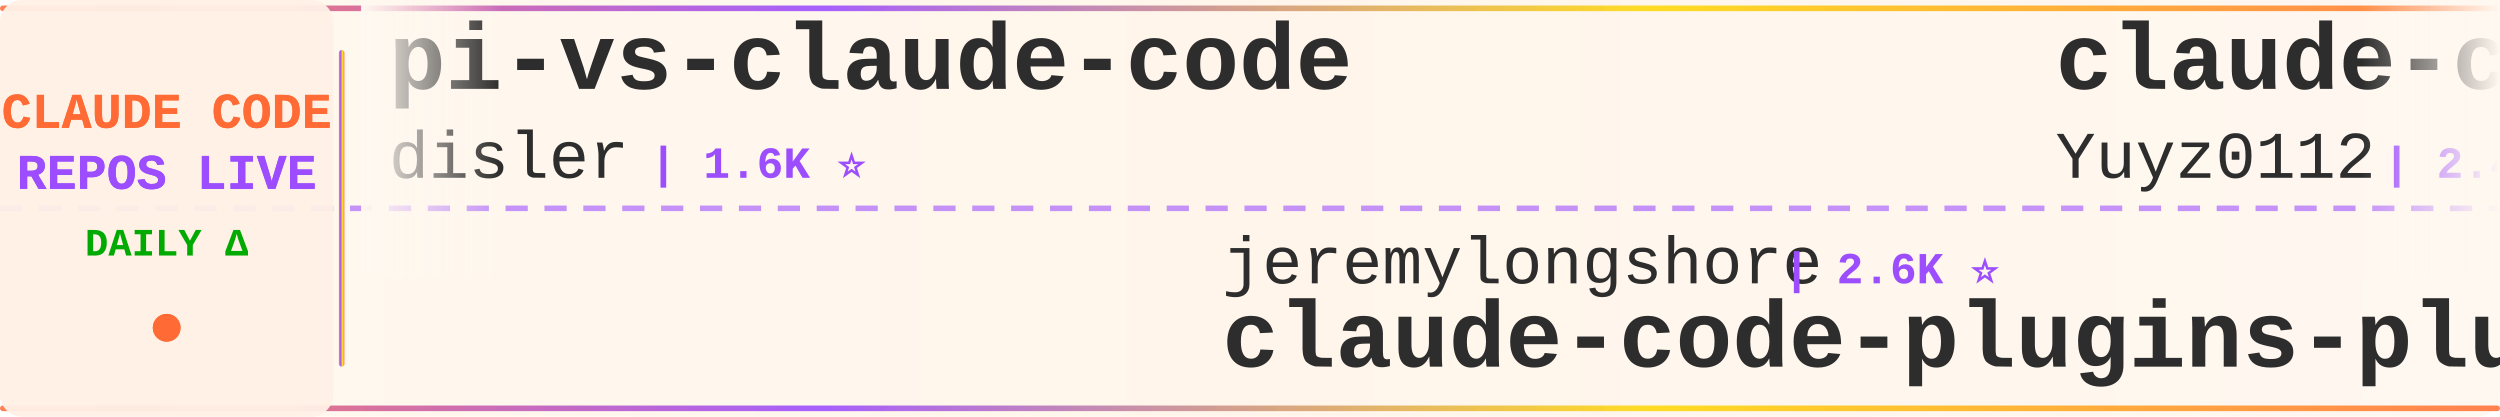
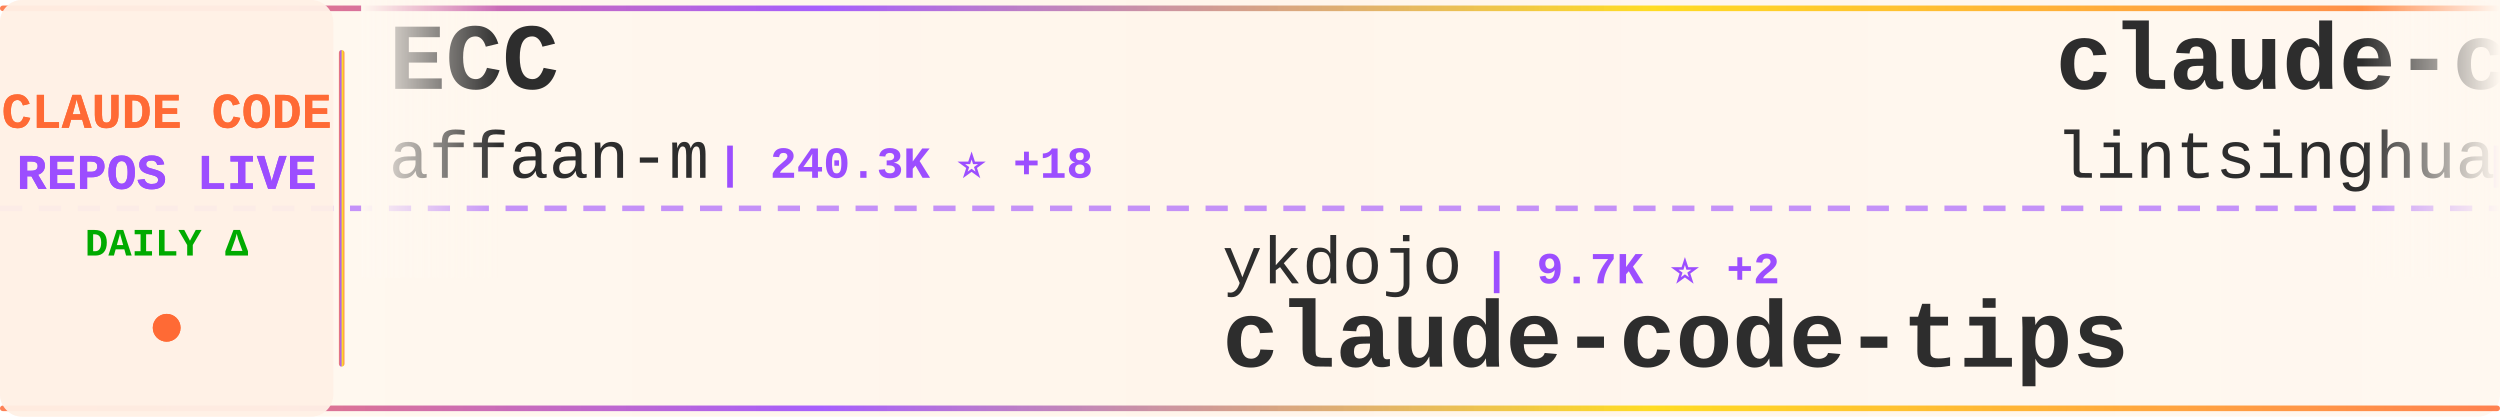
<svg xmlns="http://www.w3.org/2000/svg" width="900" height="150">
  <defs>
    <linearGradient id="tickerBg" x1="0%" y1="0%" x2="100%" y2="0%">
      <stop offset="0%" style="stop-color:#fff8f0;stop-opacity:0.98" />
      <stop offset="50%" style="stop-color:#fff5eb;stop-opacity:1" />
      <stop offset="100%" style="stop-color:#fff8f0;stop-opacity:0.98" />
    </linearGradient>
    <linearGradient id="borderGrad" x1="0%" y1="0%" x2="100%" y2="0%">
      <stop offset="0%" style="stop-color:#FF6B35;stop-opacity:0.85">
        <animate attributeName="stop-opacity" values="0.85;1;0.85" dur="2s" repeatCount="indefinite" />
      </stop>
      <stop offset="33%" style="stop-color:#9C4EFF;stop-opacity:0.9">
        <animate attributeName="stop-opacity" values="0.9;1;0.9" dur="2.2s" repeatCount="indefinite" />
      </stop>
      <stop offset="66%" style="stop-color:#FFD700;stop-opacity:0.85">
        <animate attributeName="stop-opacity" values="0.85;1;0.85" dur="1.8s" repeatCount="indefinite" />
      </stop>
      <stop offset="100%" style="stop-color:#FF6B35;stop-opacity:0.85">
        <animate attributeName="stop-opacity" values="0.85;1;0.85" dur="2s" repeatCount="indefinite" />
      </stop>
    </linearGradient>
    <filter id="textGlow">
      <feGaussianBlur stdDeviation="0.15" result="coloredBlur" />
      <feMerge>
        <feMergeNode in="coloredBlur" />
        <feMergeNode in="SourceGraphic" />
      </feMerge>
    </filter>
    <filter id="metricGlow">
      <feGaussianBlur stdDeviation="0.2" result="coloredBlur" />
      <feMerge>
        <feMergeNode in="coloredBlur" />
        <feMergeNode in="SourceGraphic" />
      </feMerge>
    </filter>
    <linearGradient id="leftFade" x1="0%" y1="0%" x2="100%" y2="0%">
      <stop offset="0%" style="stop-color:#fff8f0;stop-opacity:1" />
      <stop offset="100%" style="stop-color:#fff8f0;stop-opacity:0" />
    </linearGradient>
    <linearGradient id="rightFade" x1="0%" y1="0%" x2="100%" y2="0%">
      <stop offset="0%" style="stop-color:#fff8f0;stop-opacity:0" />
      <stop offset="100%" style="stop-color:#fff8f0;stop-opacity:1" />
    </linearGradient>
  </defs>
  <rect width="900" height="150" fill="url(#tickerBg)" rx="8" />
  <rect x="0" y="2" width="900" height="2" fill="url(#borderGrad)" rx="1" />
  <rect x="0" y="146" width="900" height="2" fill="url(#borderGrad)" rx="1" />
  <line x1="0" y1="75" x2="900" y2="75" stroke="#9C4EFF" stroke-width="2" stroke-dasharray="8 6" opacity="0.6" />
  <rect x="0" y="0" width="120" height="150" fill="#fff0e6" opacity="0.95" rx="8" />
  <text x="60" y="46" font-family="'Courier New', monospace" font-size="18" font-weight="bold" fill="#FF6B35" text-anchor="middle" filter="url(#textGlow)">
    CLAUDE CODE
  </text>
  <text x="60" y="68" font-family="'Courier New', monospace" font-size="18" font-weight="bold" fill="#9C4EFF" text-anchor="middle" filter="url(#textGlow)">
    REPOS LIVE
  </text>
  <text x="60" y="92" font-family="'Courier New', monospace" font-size="14" font-weight="bold" fill="#00aa00" text-anchor="middle">
    DAILY Δ
  </text>
  <circle cx="60" cy="118" r="5" fill="#FF6B35" filter="url(#metricGlow)">
    <animate attributeName="r" values="4;6;4" dur="1.5s" repeatCount="indefinite" />
    <animate attributeName="opacity" values="0.6;1;0.6" dur="1.5s" repeatCount="indefinite" />
  </circle>
  <rect x="122" y="18" width="2" height="114" fill="url(#borderGrad)" rx="1" />
  <clipPath id="tickerClip">
    <rect x="130" y="0" width="770" height="150" />
  </clipPath>
  <g clip-path="url(#tickerClip)">
    <g id="tickerItems">
      <animateTransform attributeName="transform" attributeType="XML" type="translate" from="0 0" to="-3000 0" dur="54s" repeatCount="indefinite" />
      <g transform="translate(0, 0)">
-         <text x="140" y="32" font-family="'Courier New', monospace" font-size="34" font-weight="bold" fill="#2d2d2d">pi-vs-claude-code</text>
-         <text x="140" y="64" font-family="'Courier New', monospace" font-size="24" font-weight="normal" fill="#2d2d2d" opacity="1.0">disler</text>
-         <text x="234" y="64" font-family="'Courier New', monospace" font-size="16" font-weight="bold" fill="#9C4EFF"> | 1.6K ⭐</text>
+         <text x="140" y="32" font-family="'Courier New', monospace" font-size="34" font-weight="bold" fill="#2d2d2d">ECC</text>
+         <text x="140" y="64" font-family="'Courier New', monospace" font-size="24" font-weight="normal" fill="#2d2d2d" opacity="1.0">affaan-m</text>
+         <text x="258" y="64" font-family="'Courier New', monospace" font-size="16" font-weight="bold" fill="#9C4EFF"> | 240.3K ⭐ +18</text>
      </g>
      <g transform="translate(300, 0)">
-         <text x="140" y="102" font-family="'Courier New', monospace" font-size="24" font-weight="normal" fill="#2d2d2d" opacity="1.0">jeremylongshore</text>
-         <text x="342" y="102" font-family="'Courier New', monospace" font-size="16" font-weight="bold" fill="#9C4EFF"> | 2.6K ⭐</text>
-         <text x="140" y="132" font-family="'Courier New', monospace" font-size="34" font-weight="bold" fill="#2d2d2d">claude-code-plugins-plus...</text>
+         <text x="140" y="102" font-family="'Courier New', monospace" font-size="24" font-weight="normal" fill="#2d2d2d" opacity="1.0">ykdojo</text>
+         <text x="234" y="102" font-family="'Courier New', monospace" font-size="16" font-weight="bold" fill="#9C4EFF"> | 9.7K ⭐ +2</text>
+         <text x="140" y="132" font-family="'Courier New', monospace" font-size="34" font-weight="bold" fill="#2d2d2d">claude-code-tips</text>
      </g>
      <g transform="translate(600, 0)">
-         <text x="140" y="32" font-family="'Courier New', monospace" font-size="34" font-weight="bold" fill="#2d2d2d">claude-code-reverse</text>
-         <text x="140" y="64" font-family="'Courier New', monospace" font-size="24" font-weight="normal" fill="#2d2d2d" opacity="1.0">Yuyz0112</text>
-         <text x="258" y="64" font-family="'Courier New', monospace" font-size="16" font-weight="bold" fill="#9C4EFF"> | 2.4K ⭐</text>
+         <text x="140" y="32" font-family="'Courier New', monospace" font-size="34" font-weight="bold" fill="#2d2d2d">claude-code-book</text>
+         <text x="140" y="64" font-family="'Courier New', monospace" font-size="24" font-weight="normal" fill="#2d2d2d" opacity="1.0">lintsinghua</text>
+         <text x="294" y="64" font-family="'Courier New', monospace" font-size="16" font-weight="bold" fill="#9C4EFF"> | 4.1K ⭐ +1</text>
      </g>
      <g transform="translate(900, 0)">
-         <text x="140" y="102" font-family="'Courier New', monospace" font-size="24" font-weight="normal" fill="#2d2d2d" opacity="1.0">fuergaosi233</text>
-         <text x="306" y="102" font-family="'Courier New', monospace" font-size="16" font-weight="bold" fill="#9C4EFF"> | 2.8K ⭐</text>
-         <text x="140" y="132" font-family="'Courier New', monospace" font-size="34" font-weight="bold" fill="#2d2d2d">claude-code-proxy</text>
+         <text x="140" y="102" font-family="'Courier New', monospace" font-size="24" font-weight="normal" fill="#2d2d2d" opacity="1.0">davila7</text>
+         <text x="246" y="102" font-family="'Courier New', monospace" font-size="16" font-weight="bold" fill="#9C4EFF"> | 30.3K ⭐</text>
+         <text x="140" y="132" font-family="'Courier New', monospace" font-size="34" font-weight="bold" fill="#2d2d2d">claude-code-templates</text>
      </g>
      <g transform="translate(1200, 0)">
        <text x="140" y="32" font-family="'Courier New', monospace" font-size="34" font-weight="bold" fill="#2d2d2d">claude-code-hooks-master...</text>
        <text x="140" y="64" font-family="'Courier New', monospace" font-size="24" font-weight="normal" fill="#2d2d2d" opacity="1.0">disler</text>
        <text x="234" y="64" font-family="'Courier New', monospace" font-size="16" font-weight="bold" fill="#9C4EFF"> | 3.9K ⭐</text>
      </g>
      <g transform="translate(1500, 0)">
-         <text x="140" y="102" font-family="'Courier New', monospace" font-size="24" font-weight="normal" fill="#2d2d2d" opacity="1.0">centminmod</text>
-         <text x="282" y="102" font-family="'Courier New', monospace" font-size="16" font-weight="bold" fill="#9C4EFF"> | 2.6K ⭐</text>
-         <text x="140" y="132" font-family="'Courier New', monospace" font-size="34" font-weight="bold" fill="#2d2d2d">my-claude-code-setup</text>
+         <text x="140" y="102" font-family="'Courier New', monospace" font-size="24" font-weight="normal" fill="#2d2d2d" opacity="1.0">pedrohcgs</text>
+         <text x="270" y="102" font-family="'Courier New', monospace" font-size="16" font-weight="bold" fill="#9C4EFF"> | 1.5K ⭐</text>
+         <text x="140" y="132" font-family="'Courier New', monospace" font-size="34" font-weight="bold" fill="#2d2d2d">claude-code-my-workflow</text>
      </g>
      <g transform="translate(1800, 0)">
+         <text x="140" y="32" font-family="'Courier New', monospace" font-size="34" font-weight="bold" fill="#2d2d2d">awesome-claude-code-tool...</text>
+         <text x="140" y="64" font-family="'Courier New', monospace" font-size="24" font-weight="normal" fill="#2d2d2d" opacity="1.0">rohitg00</text>
+         <text x="258" y="64" font-family="'Courier New', monospace" font-size="16" font-weight="bold" fill="#9C4EFF"> | 2.5K ⭐ +1</text>
+       </g>
+       <g transform="translate(2100, 0)">
+         <text x="140" y="102" font-family="'Courier New', monospace" font-size="24" font-weight="normal" fill="#2d2d2d" opacity="1.0">OneRedOak</text>
+         <text x="270" y="102" font-family="'Courier New', monospace" font-size="16" font-weight="bold" fill="#9C4EFF"> | 3.9K ⭐</text>
+         <text x="140" y="132" font-family="'Courier New', monospace" font-size="34" font-weight="bold" fill="#2d2d2d">claude-code-workflows</text>
+       </g>
+       <g transform="translate(2400, 0)">
+         <text x="140" y="32" font-family="'Courier New', monospace" font-size="34" font-weight="bold" fill="#2d2d2d">claude-code-hub</text>
+         <text x="140" y="64" font-family="'Courier New', monospace" font-size="24" font-weight="normal" fill="#2d2d2d" opacity="1.0">ding113</text>
+         <text x="246" y="64" font-family="'Courier New', monospace" font-size="16" font-weight="bold" fill="#9C4EFF"> | 3.3K ⭐</text>
+       </g>
+       <g transform="translate(2700, 0)">
+         <text x="140" y="102" font-family="'Courier New', monospace" font-size="24" font-weight="normal" fill="#2d2d2d" opacity="1.0">Windy3f3f3f3f</text>
+         <text x="318" y="102" font-family="'Courier New', monospace" font-size="16" font-weight="bold" fill="#9C4EFF"> | 2.6K ⭐</text>
+         <text x="140" y="132" font-family="'Courier New', monospace" font-size="34" font-weight="bold" fill="#2d2d2d">claude-code-from-scratch</text>
+       </g>
+       <g transform="translate(3000, 0)">
        <text x="140" y="32" font-family="'Courier New', monospace" font-size="34" font-weight="bold" fill="#2d2d2d">ECC</text>
        <text x="140" y="64" font-family="'Courier New', monospace" font-size="24" font-weight="normal" fill="#2d2d2d" opacity="1.0">affaan-m</text>
-         <text x="258" y="64" font-family="'Courier New', monospace" font-size="16" font-weight="bold" fill="#9C4EFF"> | 240.3K ⭐ +15</text>
-       </g>
-       <g transform="translate(2100, 0)">
-         <text x="140" y="102" font-family="'Courier New', monospace" font-size="24" font-weight="normal" fill="#2d2d2d" opacity="1.0">zstmfhy</text>
-         <text x="246" y="102" font-family="'Courier New', monospace" font-size="16" font-weight="bold" fill="#9C4EFF"> | 190 ⭐</text>
-         <text x="140" y="132" font-family="'Courier New', monospace" font-size="34" font-weight="bold" fill="#2d2d2d">Claude-code</text>
-       </g>
-       <g transform="translate(2400, 0)">
-         <text x="140" y="32" font-family="'Courier New', monospace" font-size="34" font-weight="bold" fill="#2d2d2d">claude-code-ultimate-gui...</text>
-         <text x="140" y="64" font-family="'Courier New', monospace" font-size="24" font-weight="normal" fill="#2d2d2d" opacity="1.0">FlorianBruniaux</text>
-         <text x="342" y="64" font-family="'Courier New', monospace" font-size="16" font-weight="bold" fill="#9C4EFF"> | 5.7K ⭐ +1</text>
-       </g>
-       <g transform="translate(2700, 0)">
-         <text x="140" y="102" font-family="'Courier New', monospace" font-size="24" font-weight="normal" fill="#2d2d2d" opacity="1.0">digitalsamba</text>
-         <text x="306" y="102" font-family="'Courier New', monospace" font-size="16" font-weight="bold" fill="#9C4EFF"> | 1.9K ⭐</text>
-         <text x="140" y="132" font-family="'Courier New', monospace" font-size="34" font-weight="bold" fill="#2d2d2d">claude-code-video-toolki...</text>
-       </g>
-       <g transform="translate(3000, 0)">
-         <text x="140" y="32" font-family="'Courier New', monospace" font-size="34" font-weight="bold" fill="#2d2d2d">pi-vs-claude-code</text>
-         <text x="140" y="64" font-family="'Courier New', monospace" font-size="24" font-weight="normal" fill="#2d2d2d" opacity="1.0">disler</text>
-         <text x="234" y="64" font-family="'Courier New', monospace" font-size="16" font-weight="bold" fill="#9C4EFF"> | 1.6K ⭐</text>
+         <text x="258" y="64" font-family="'Courier New', monospace" font-size="16" font-weight="bold" fill="#9C4EFF"> | 240.3K ⭐ +18</text>
      </g>
      <g transform="translate(3300, 0)">
-         <text x="140" y="102" font-family="'Courier New', monospace" font-size="24" font-weight="normal" fill="#2d2d2d" opacity="1.0">jeremylongshore</text>
-         <text x="342" y="102" font-family="'Courier New', monospace" font-size="16" font-weight="bold" fill="#9C4EFF"> | 2.6K ⭐</text>
-         <text x="140" y="132" font-family="'Courier New', monospace" font-size="34" font-weight="bold" fill="#2d2d2d">claude-code-plugins-plus...</text>
+         <text x="140" y="102" font-family="'Courier New', monospace" font-size="24" font-weight="normal" fill="#2d2d2d" opacity="1.0">ykdojo</text>
+         <text x="234" y="102" font-family="'Courier New', monospace" font-size="16" font-weight="bold" fill="#9C4EFF"> | 9.7K ⭐ +2</text>
+         <text x="140" y="132" font-family="'Courier New', monospace" font-size="34" font-weight="bold" fill="#2d2d2d">claude-code-tips</text>
      </g>
      <g transform="translate(3600, 0)">
-         <text x="140" y="32" font-family="'Courier New', monospace" font-size="34" font-weight="bold" fill="#2d2d2d">claude-code-reverse</text>
-         <text x="140" y="64" font-family="'Courier New', monospace" font-size="24" font-weight="normal" fill="#2d2d2d" opacity="1.0">Yuyz0112</text>
-         <text x="258" y="64" font-family="'Courier New', monospace" font-size="16" font-weight="bold" fill="#9C4EFF"> | 2.4K ⭐</text>
+         <text x="140" y="32" font-family="'Courier New', monospace" font-size="34" font-weight="bold" fill="#2d2d2d">claude-code-book</text>
+         <text x="140" y="64" font-family="'Courier New', monospace" font-size="24" font-weight="normal" fill="#2d2d2d" opacity="1.0">lintsinghua</text>
+         <text x="294" y="64" font-family="'Courier New', monospace" font-size="16" font-weight="bold" fill="#9C4EFF"> | 4.1K ⭐ +1</text>
      </g>
      <g transform="translate(3900, 0)">
-         <text x="140" y="102" font-family="'Courier New', monospace" font-size="24" font-weight="normal" fill="#2d2d2d" opacity="1.0">fuergaosi233</text>
-         <text x="306" y="102" font-family="'Courier New', monospace" font-size="16" font-weight="bold" fill="#9C4EFF"> | 2.8K ⭐</text>
-         <text x="140" y="132" font-family="'Courier New', monospace" font-size="34" font-weight="bold" fill="#2d2d2d">claude-code-proxy</text>
+         <text x="140" y="102" font-family="'Courier New', monospace" font-size="24" font-weight="normal" fill="#2d2d2d" opacity="1.0">davila7</text>
+         <text x="246" y="102" font-family="'Courier New', monospace" font-size="16" font-weight="bold" fill="#9C4EFF"> | 30.3K ⭐</text>
+         <text x="140" y="132" font-family="'Courier New', monospace" font-size="34" font-weight="bold" fill="#2d2d2d">claude-code-templates</text>
      </g>
    </g>
  </g>
  <rect x="130" y="0" width="50" height="100" fill="url(#leftFade)" />
  <rect x="850" y="0" width="50" height="100" fill="url(#rightFade)" />
</svg>
